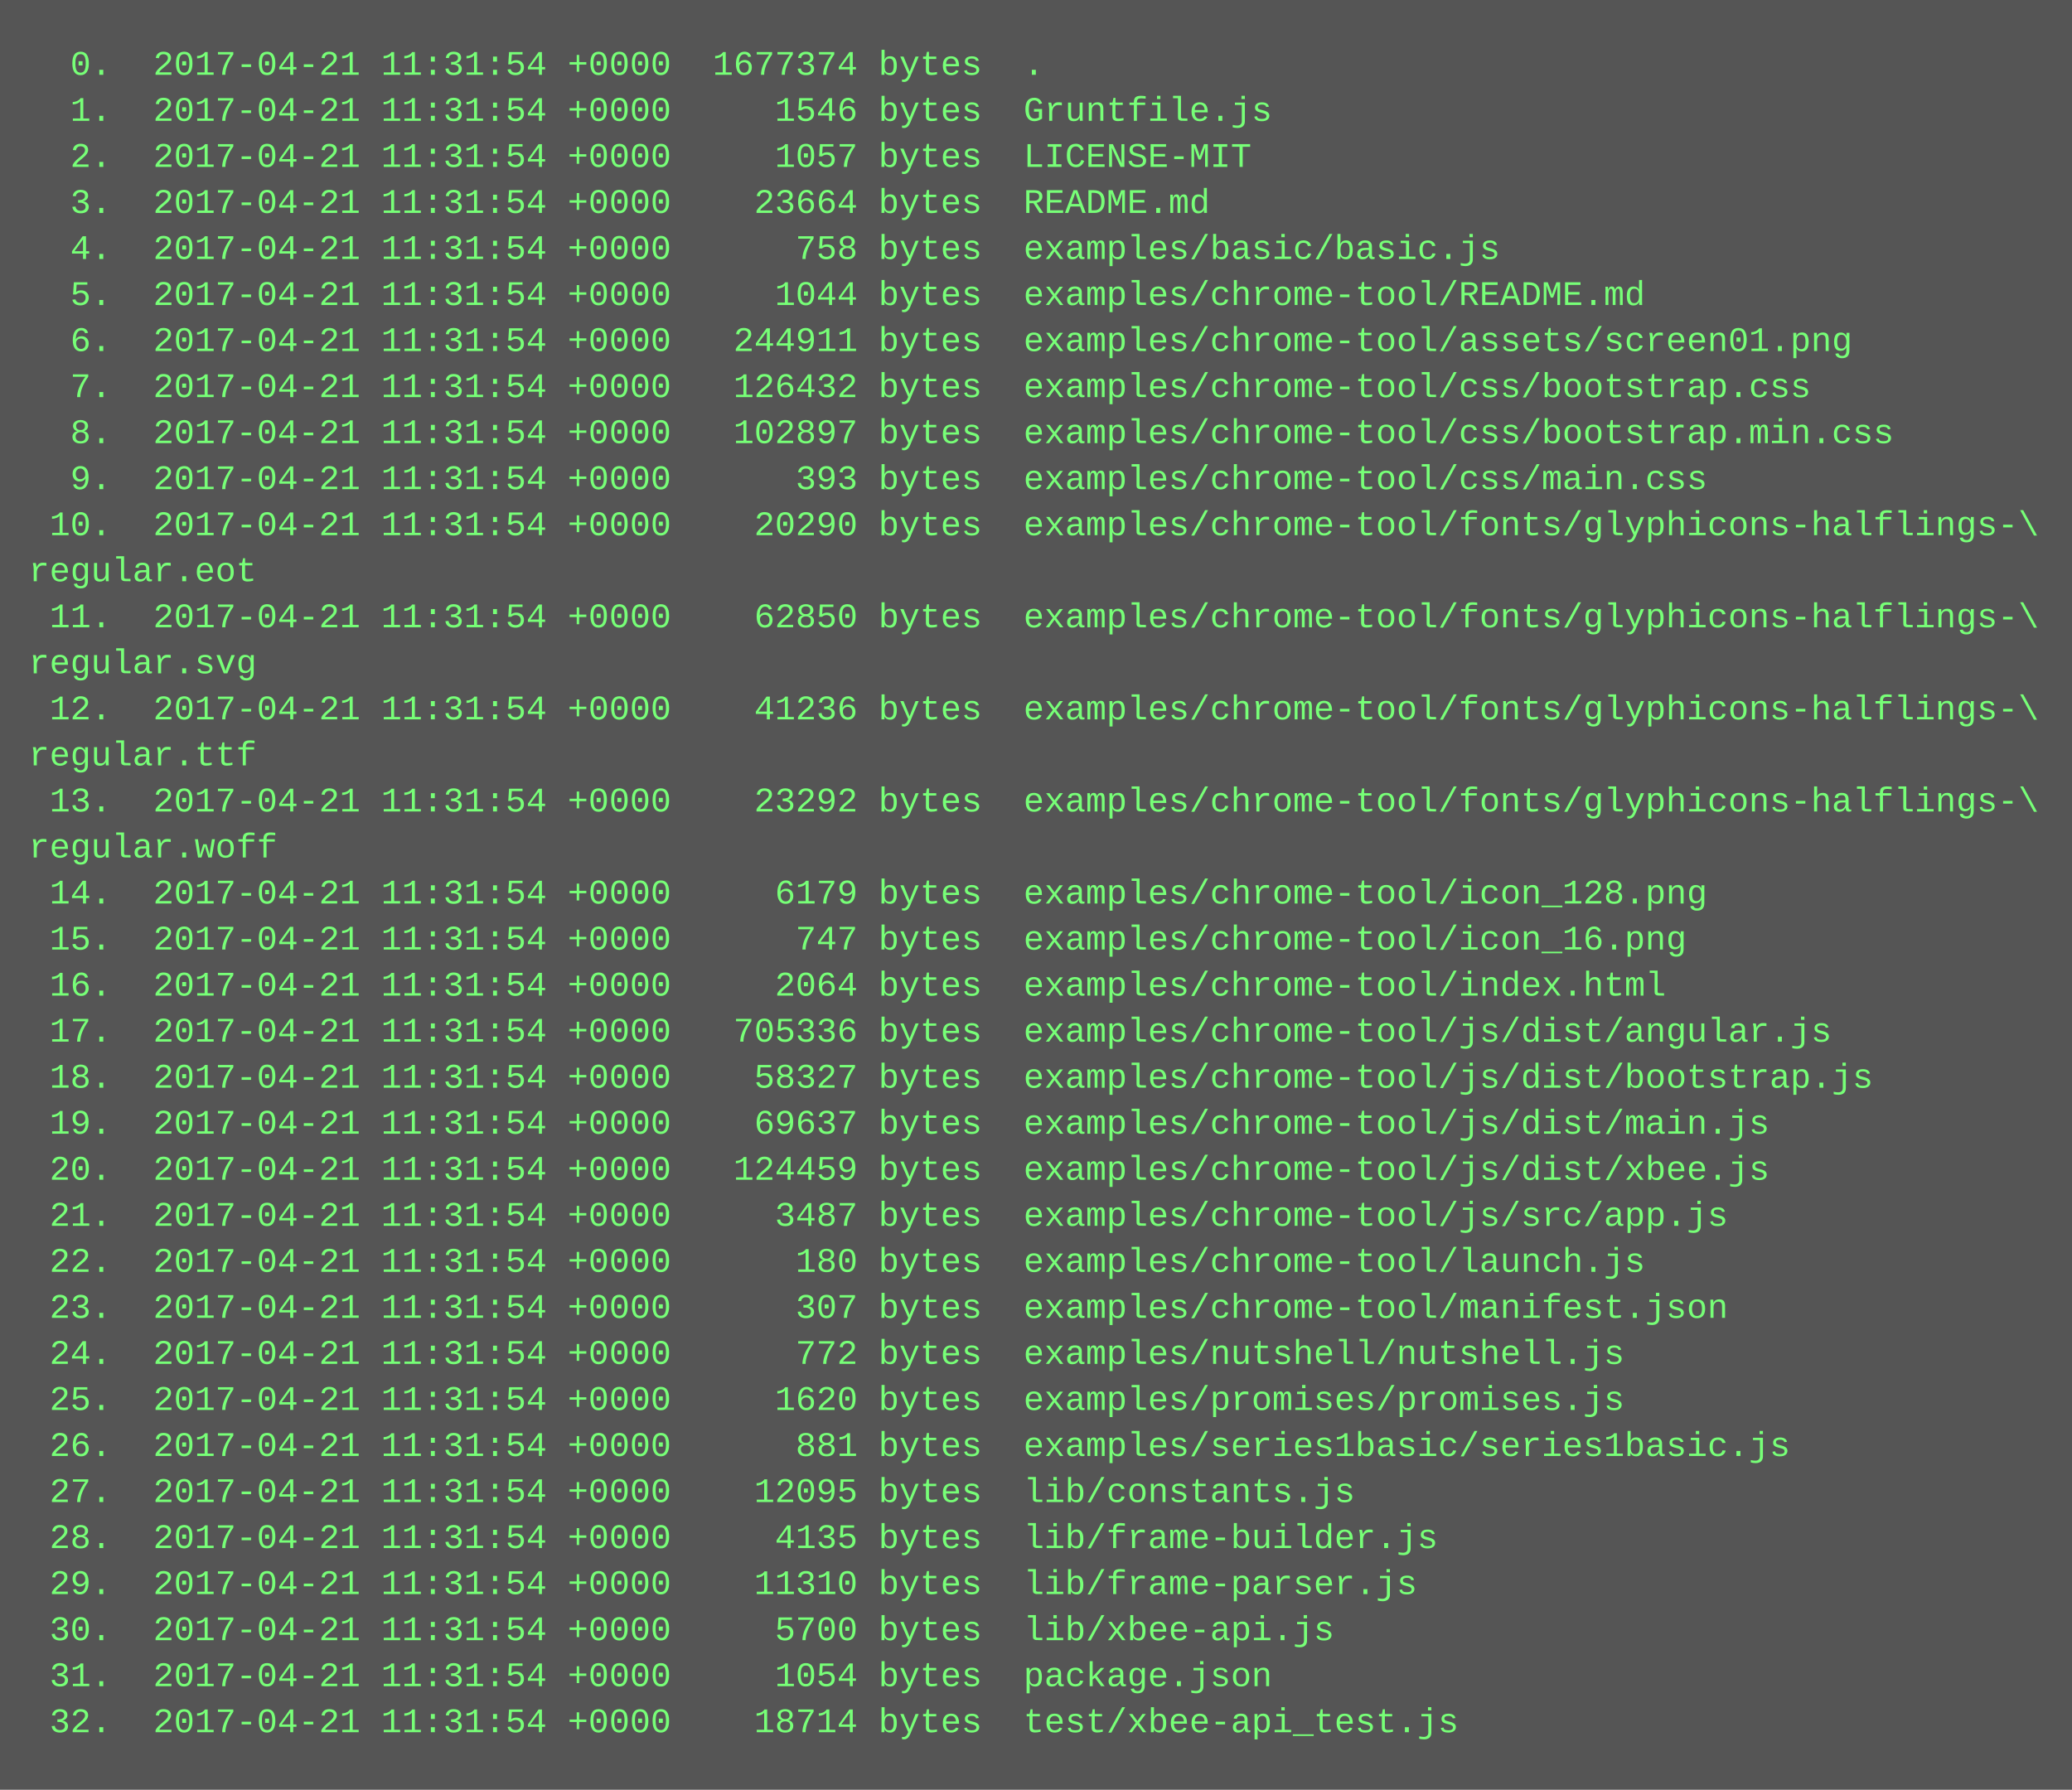
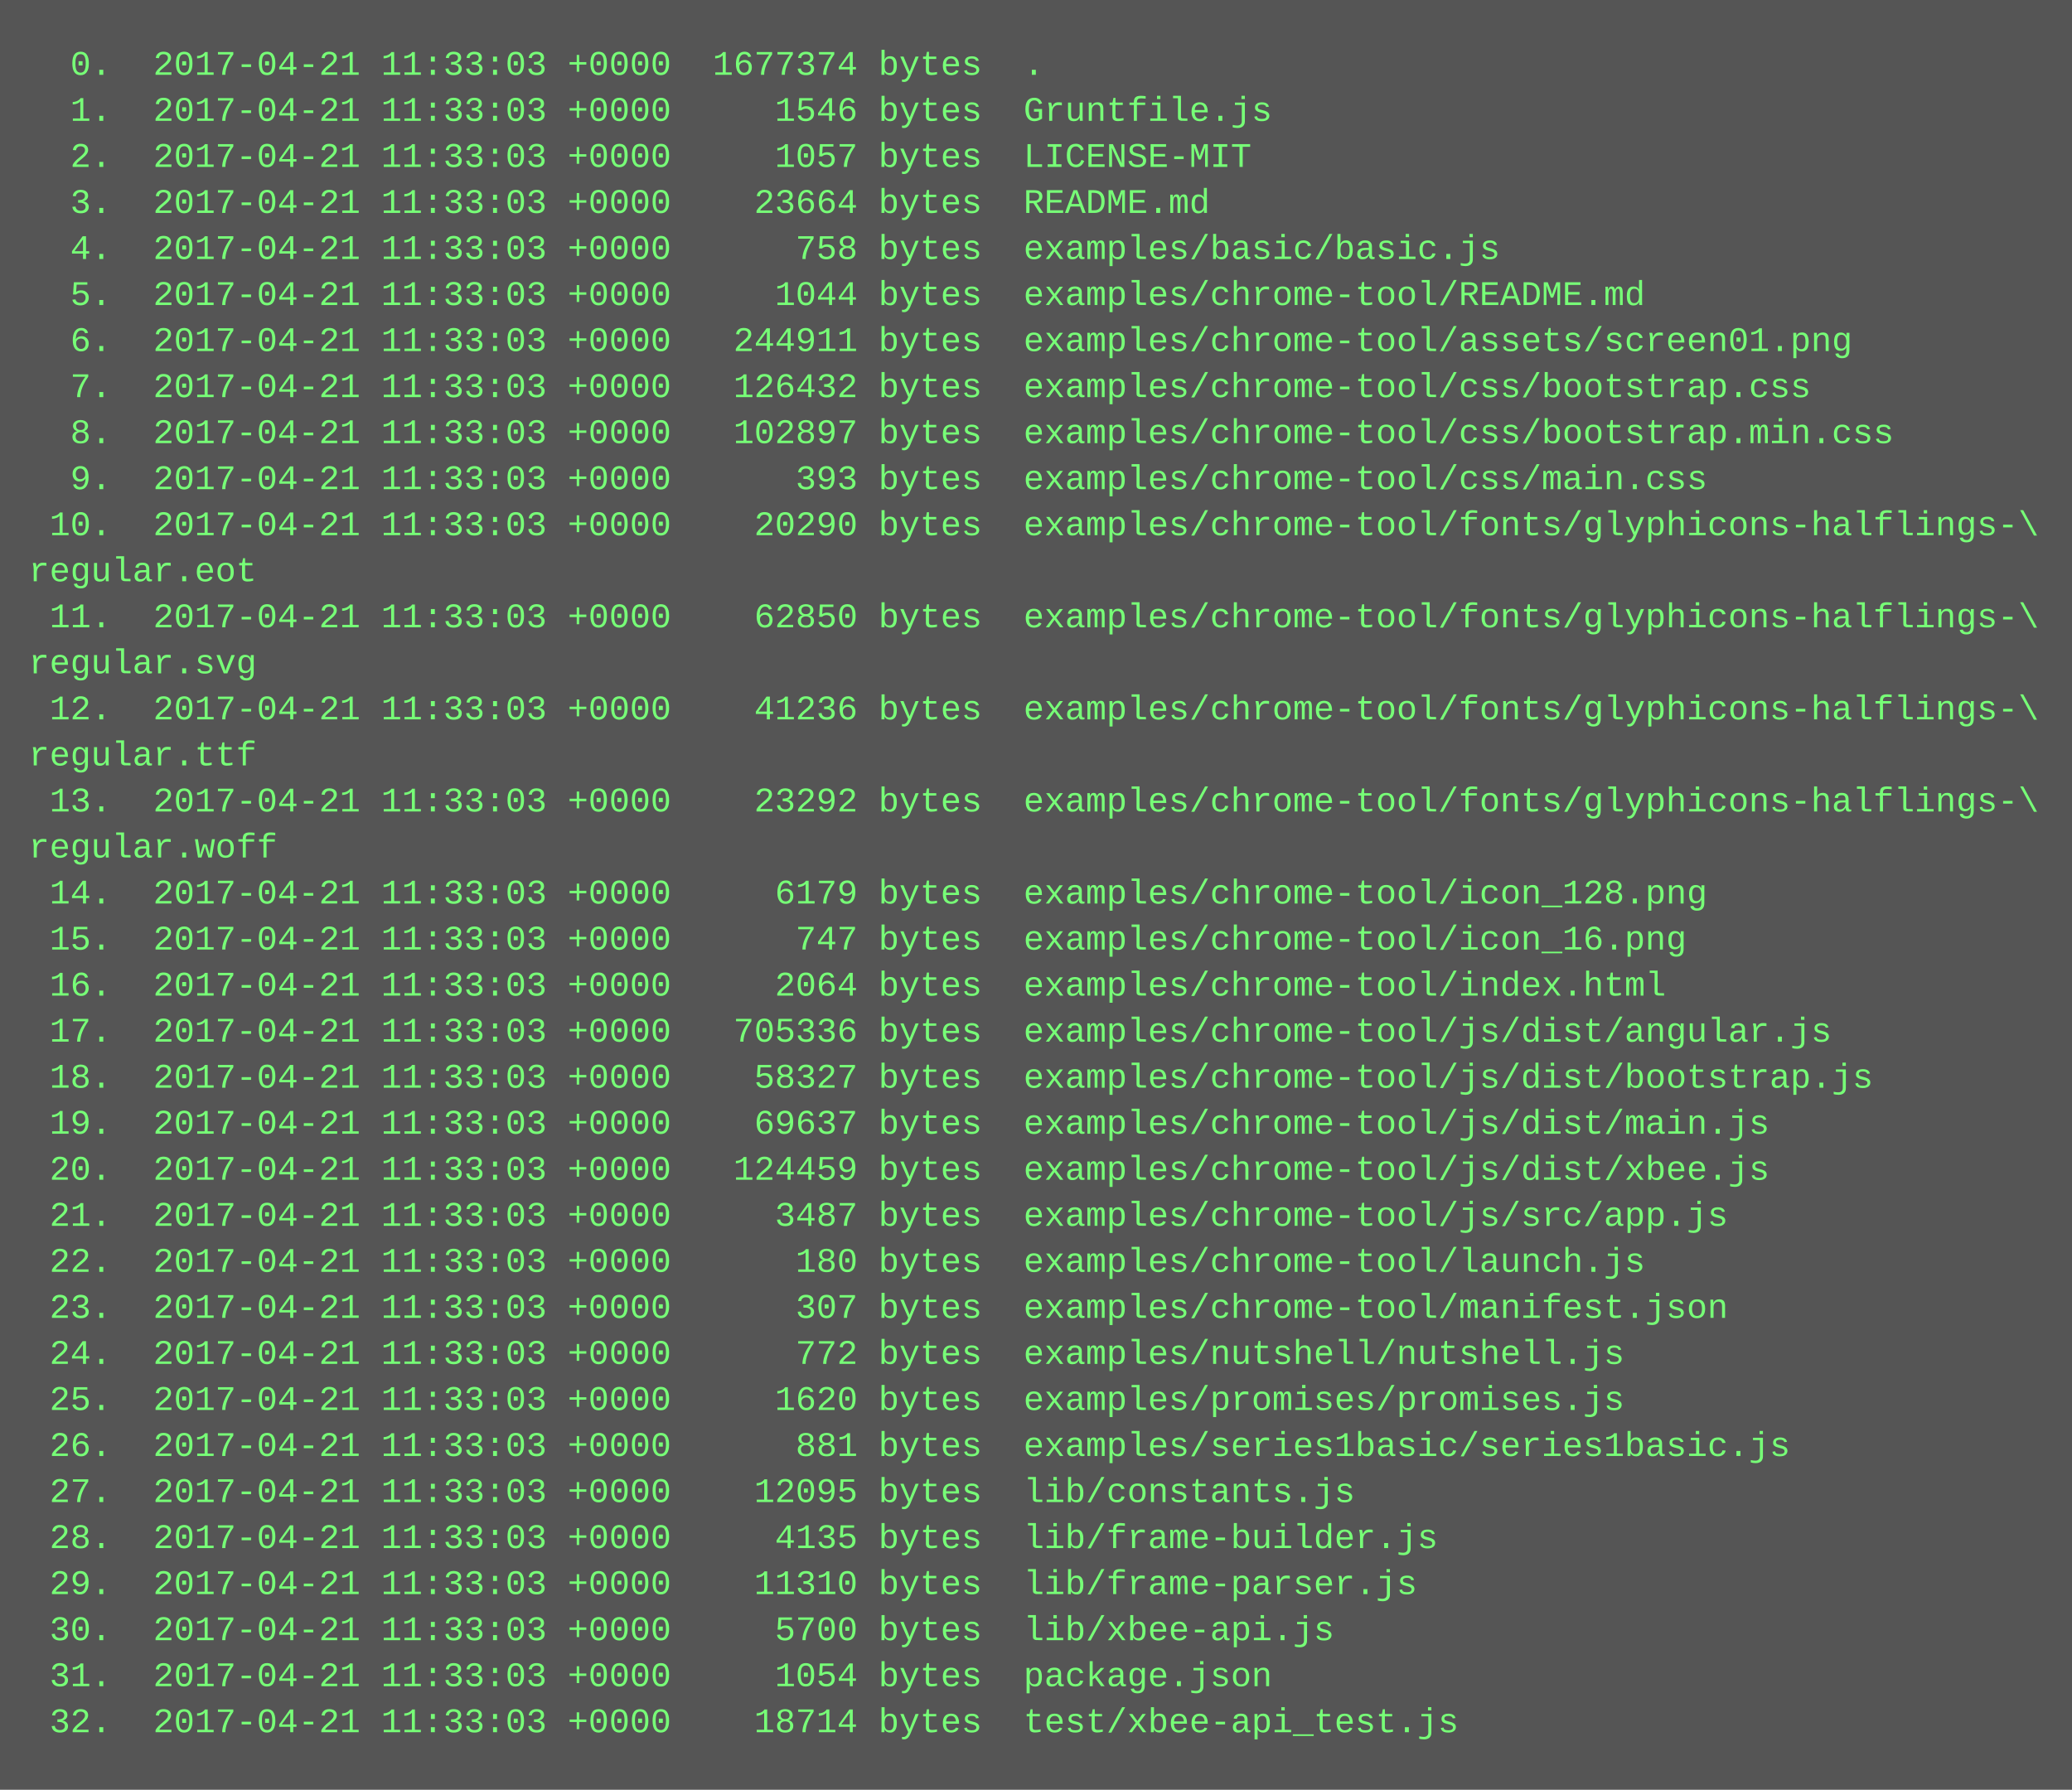
<svg xmlns="http://www.w3.org/2000/svg" height="622" width="720">
  <rect height="622" fill="#555" width="720" />
  <text fill="#7f7" font-family="Courier New" font-size="12" xml:space="preserve">
-     <tspan x="10" y="26">  0.  2017-04-21 11:31:54 +0000  1677374 bytes  .</tspan>
-     <tspan x="10" y="42">  1.  2017-04-21 11:31:54 +0000     1546 bytes  Gruntfile.js</tspan>
-     <tspan x="10" y="58">  2.  2017-04-21 11:31:54 +0000     1057 bytes  LICENSE-MIT</tspan>
-     <tspan x="10" y="74">  3.  2017-04-21 11:31:54 +0000    23664 bytes  README.md</tspan>
-     <tspan x="10" y="90">  4.  2017-04-21 11:31:54 +0000      758 bytes  examples/basic/basic.js</tspan>
-     <tspan x="10" y="106">  5.  2017-04-21 11:31:54 +0000     1044 bytes  examples/chrome-tool/README.md</tspan>
-     <tspan x="10" y="122">  6.  2017-04-21 11:31:54 +0000   244911 bytes  examples/chrome-tool/assets/screen01.png</tspan>
-     <tspan x="10" y="138">  7.  2017-04-21 11:31:54 +0000   126432 bytes  examples/chrome-tool/css/bootstrap.css</tspan>
-     <tspan x="10" y="154">  8.  2017-04-21 11:31:54 +0000   102897 bytes  examples/chrome-tool/css/bootstrap.min.css</tspan>
-     <tspan x="10" y="170">  9.  2017-04-21 11:31:54 +0000      393 bytes  examples/chrome-tool/css/main.css</tspan>
-     <tspan x="10" y="186"> 10.  2017-04-21 11:31:54 +0000    20290 bytes  examples/chrome-tool/fonts/glyphicons-halflings-\</tspan>
+     <tspan x="10" y="26">  0.  2017-04-21 11:33:03 +0000  1677374 bytes  .</tspan>
+     <tspan x="10" y="42">  1.  2017-04-21 11:33:03 +0000     1546 bytes  Gruntfile.js</tspan>
+     <tspan x="10" y="58">  2.  2017-04-21 11:33:03 +0000     1057 bytes  LICENSE-MIT</tspan>
+     <tspan x="10" y="74">  3.  2017-04-21 11:33:03 +0000    23664 bytes  README.md</tspan>
+     <tspan x="10" y="90">  4.  2017-04-21 11:33:03 +0000      758 bytes  examples/basic/basic.js</tspan>
+     <tspan x="10" y="106">  5.  2017-04-21 11:33:03 +0000     1044 bytes  examples/chrome-tool/README.md</tspan>
+     <tspan x="10" y="122">  6.  2017-04-21 11:33:03 +0000   244911 bytes  examples/chrome-tool/assets/screen01.png</tspan>
+     <tspan x="10" y="138">  7.  2017-04-21 11:33:03 +0000   126432 bytes  examples/chrome-tool/css/bootstrap.css</tspan>
+     <tspan x="10" y="154">  8.  2017-04-21 11:33:03 +0000   102897 bytes  examples/chrome-tool/css/bootstrap.min.css</tspan>
+     <tspan x="10" y="170">  9.  2017-04-21 11:33:03 +0000      393 bytes  examples/chrome-tool/css/main.css</tspan>
+     <tspan x="10" y="186"> 10.  2017-04-21 11:33:03 +0000    20290 bytes  examples/chrome-tool/fonts/glyphicons-halflings-\</tspan>
    <tspan x="10" y="202">regular.eot</tspan>
-     <tspan x="10" y="218"> 11.  2017-04-21 11:31:54 +0000    62850 bytes  examples/chrome-tool/fonts/glyphicons-halflings-\</tspan>
+     <tspan x="10" y="218"> 11.  2017-04-21 11:33:03 +0000    62850 bytes  examples/chrome-tool/fonts/glyphicons-halflings-\</tspan>
    <tspan x="10" y="234">regular.svg</tspan>
-     <tspan x="10" y="250"> 12.  2017-04-21 11:31:54 +0000    41236 bytes  examples/chrome-tool/fonts/glyphicons-halflings-\</tspan>
+     <tspan x="10" y="250"> 12.  2017-04-21 11:33:03 +0000    41236 bytes  examples/chrome-tool/fonts/glyphicons-halflings-\</tspan>
    <tspan x="10" y="266">regular.ttf</tspan>
-     <tspan x="10" y="282"> 13.  2017-04-21 11:31:54 +0000    23292 bytes  examples/chrome-tool/fonts/glyphicons-halflings-\</tspan>
+     <tspan x="10" y="282"> 13.  2017-04-21 11:33:03 +0000    23292 bytes  examples/chrome-tool/fonts/glyphicons-halflings-\</tspan>
    <tspan x="10" y="298">regular.woff</tspan>
-     <tspan x="10" y="314"> 14.  2017-04-21 11:31:54 +0000     6179 bytes  examples/chrome-tool/icon_128.png</tspan>
-     <tspan x="10" y="330"> 15.  2017-04-21 11:31:54 +0000      747 bytes  examples/chrome-tool/icon_16.png</tspan>
-     <tspan x="10" y="346"> 16.  2017-04-21 11:31:54 +0000     2064 bytes  examples/chrome-tool/index.html</tspan>
-     <tspan x="10" y="362"> 17.  2017-04-21 11:31:54 +0000   705336 bytes  examples/chrome-tool/js/dist/angular.js</tspan>
-     <tspan x="10" y="378"> 18.  2017-04-21 11:31:54 +0000    58327 bytes  examples/chrome-tool/js/dist/bootstrap.js</tspan>
-     <tspan x="10" y="394"> 19.  2017-04-21 11:31:54 +0000    69637 bytes  examples/chrome-tool/js/dist/main.js</tspan>
-     <tspan x="10" y="410"> 20.  2017-04-21 11:31:54 +0000   124459 bytes  examples/chrome-tool/js/dist/xbee.js</tspan>
-     <tspan x="10" y="426"> 21.  2017-04-21 11:31:54 +0000     3487 bytes  examples/chrome-tool/js/src/app.js</tspan>
-     <tspan x="10" y="442"> 22.  2017-04-21 11:31:54 +0000      180 bytes  examples/chrome-tool/launch.js</tspan>
-     <tspan x="10" y="458"> 23.  2017-04-21 11:31:54 +0000      307 bytes  examples/chrome-tool/manifest.json</tspan>
-     <tspan x="10" y="474"> 24.  2017-04-21 11:31:54 +0000      772 bytes  examples/nutshell/nutshell.js</tspan>
-     <tspan x="10" y="490"> 25.  2017-04-21 11:31:54 +0000     1620 bytes  examples/promises/promises.js</tspan>
-     <tspan x="10" y="506"> 26.  2017-04-21 11:31:54 +0000      881 bytes  examples/series1basic/series1basic.js</tspan>
-     <tspan x="10" y="522"> 27.  2017-04-21 11:31:54 +0000    12095 bytes  lib/constants.js</tspan>
-     <tspan x="10" y="538"> 28.  2017-04-21 11:31:54 +0000     4135 bytes  lib/frame-builder.js</tspan>
-     <tspan x="10" y="554"> 29.  2017-04-21 11:31:54 +0000    11310 bytes  lib/frame-parser.js</tspan>
-     <tspan x="10" y="570"> 30.  2017-04-21 11:31:54 +0000     5700 bytes  lib/xbee-api.js</tspan>
-     <tspan x="10" y="586"> 31.  2017-04-21 11:31:54 +0000     1054 bytes  package.json</tspan>
-     <tspan x="10" y="602"> 32.  2017-04-21 11:31:54 +0000    18714 bytes  test/xbee-api_test.js</tspan>
+     <tspan x="10" y="314"> 14.  2017-04-21 11:33:03 +0000     6179 bytes  examples/chrome-tool/icon_128.png</tspan>
+     <tspan x="10" y="330"> 15.  2017-04-21 11:33:03 +0000      747 bytes  examples/chrome-tool/icon_16.png</tspan>
+     <tspan x="10" y="346"> 16.  2017-04-21 11:33:03 +0000     2064 bytes  examples/chrome-tool/index.html</tspan>
+     <tspan x="10" y="362"> 17.  2017-04-21 11:33:03 +0000   705336 bytes  examples/chrome-tool/js/dist/angular.js</tspan>
+     <tspan x="10" y="378"> 18.  2017-04-21 11:33:03 +0000    58327 bytes  examples/chrome-tool/js/dist/bootstrap.js</tspan>
+     <tspan x="10" y="394"> 19.  2017-04-21 11:33:03 +0000    69637 bytes  examples/chrome-tool/js/dist/main.js</tspan>
+     <tspan x="10" y="410"> 20.  2017-04-21 11:33:03 +0000   124459 bytes  examples/chrome-tool/js/dist/xbee.js</tspan>
+     <tspan x="10" y="426"> 21.  2017-04-21 11:33:03 +0000     3487 bytes  examples/chrome-tool/js/src/app.js</tspan>
+     <tspan x="10" y="442"> 22.  2017-04-21 11:33:03 +0000      180 bytes  examples/chrome-tool/launch.js</tspan>
+     <tspan x="10" y="458"> 23.  2017-04-21 11:33:03 +0000      307 bytes  examples/chrome-tool/manifest.json</tspan>
+     <tspan x="10" y="474"> 24.  2017-04-21 11:33:03 +0000      772 bytes  examples/nutshell/nutshell.js</tspan>
+     <tspan x="10" y="490"> 25.  2017-04-21 11:33:03 +0000     1620 bytes  examples/promises/promises.js</tspan>
+     <tspan x="10" y="506"> 26.  2017-04-21 11:33:03 +0000      881 bytes  examples/series1basic/series1basic.js</tspan>
+     <tspan x="10" y="522"> 27.  2017-04-21 11:33:03 +0000    12095 bytes  lib/constants.js</tspan>
+     <tspan x="10" y="538"> 28.  2017-04-21 11:33:03 +0000     4135 bytes  lib/frame-builder.js</tspan>
+     <tspan x="10" y="554"> 29.  2017-04-21 11:33:03 +0000    11310 bytes  lib/frame-parser.js</tspan>
+     <tspan x="10" y="570"> 30.  2017-04-21 11:33:03 +0000     5700 bytes  lib/xbee-api.js</tspan>
+     <tspan x="10" y="586"> 31.  2017-04-21 11:33:03 +0000     1054 bytes  package.json</tspan>
+     <tspan x="10" y="602"> 32.  2017-04-21 11:33:03 +0000    18714 bytes  test/xbee-api_test.js</tspan>
  </text>
</svg>
